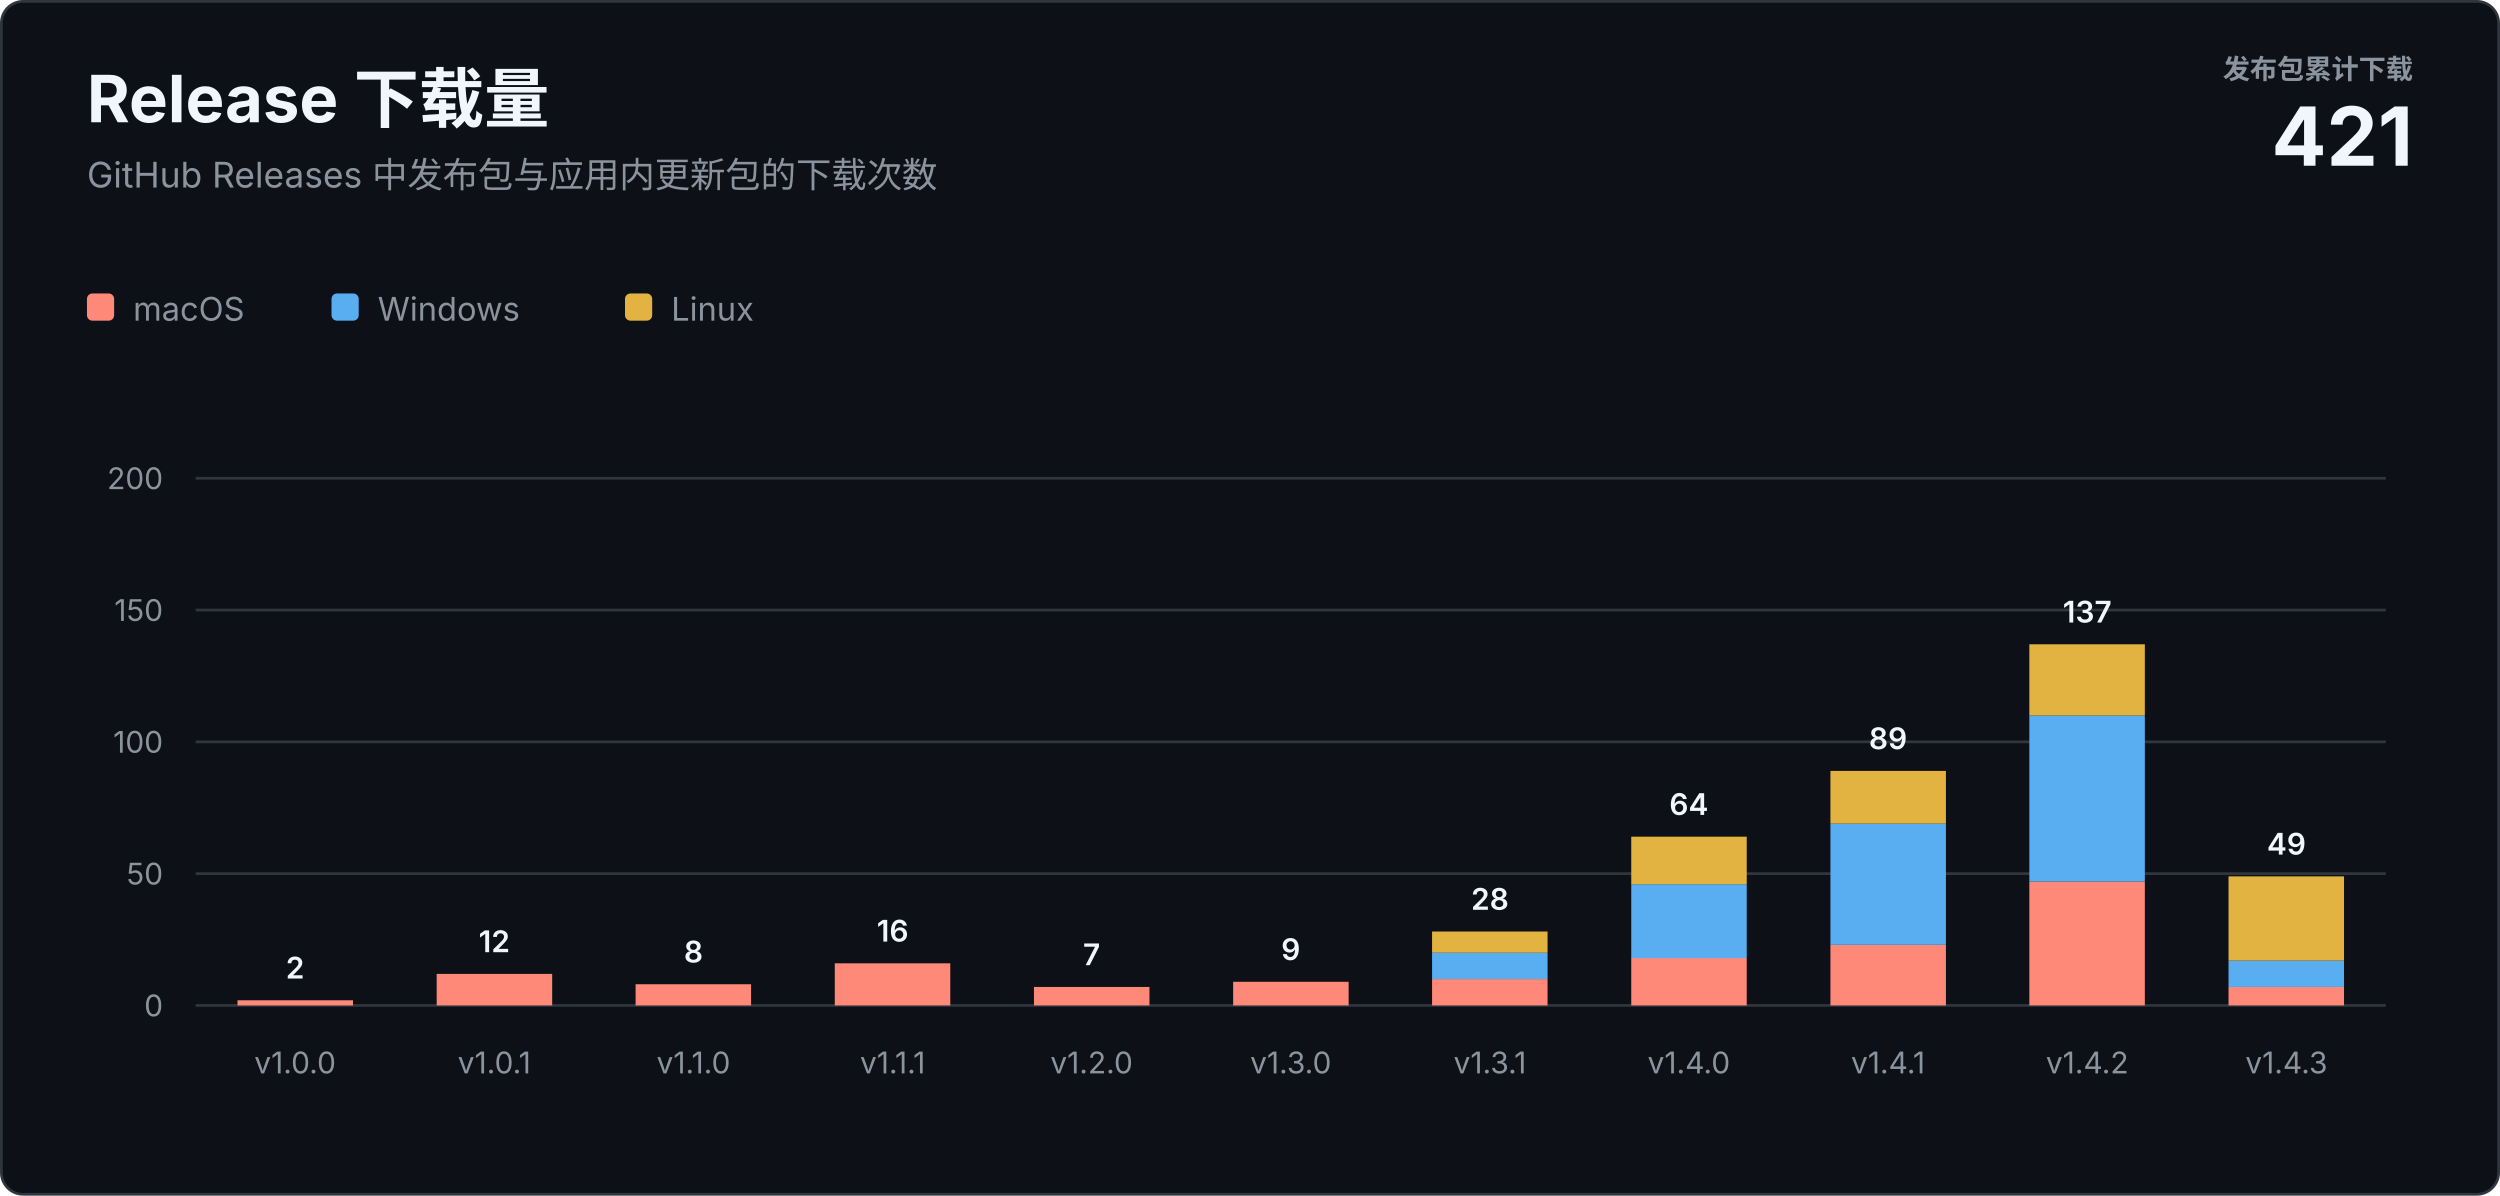
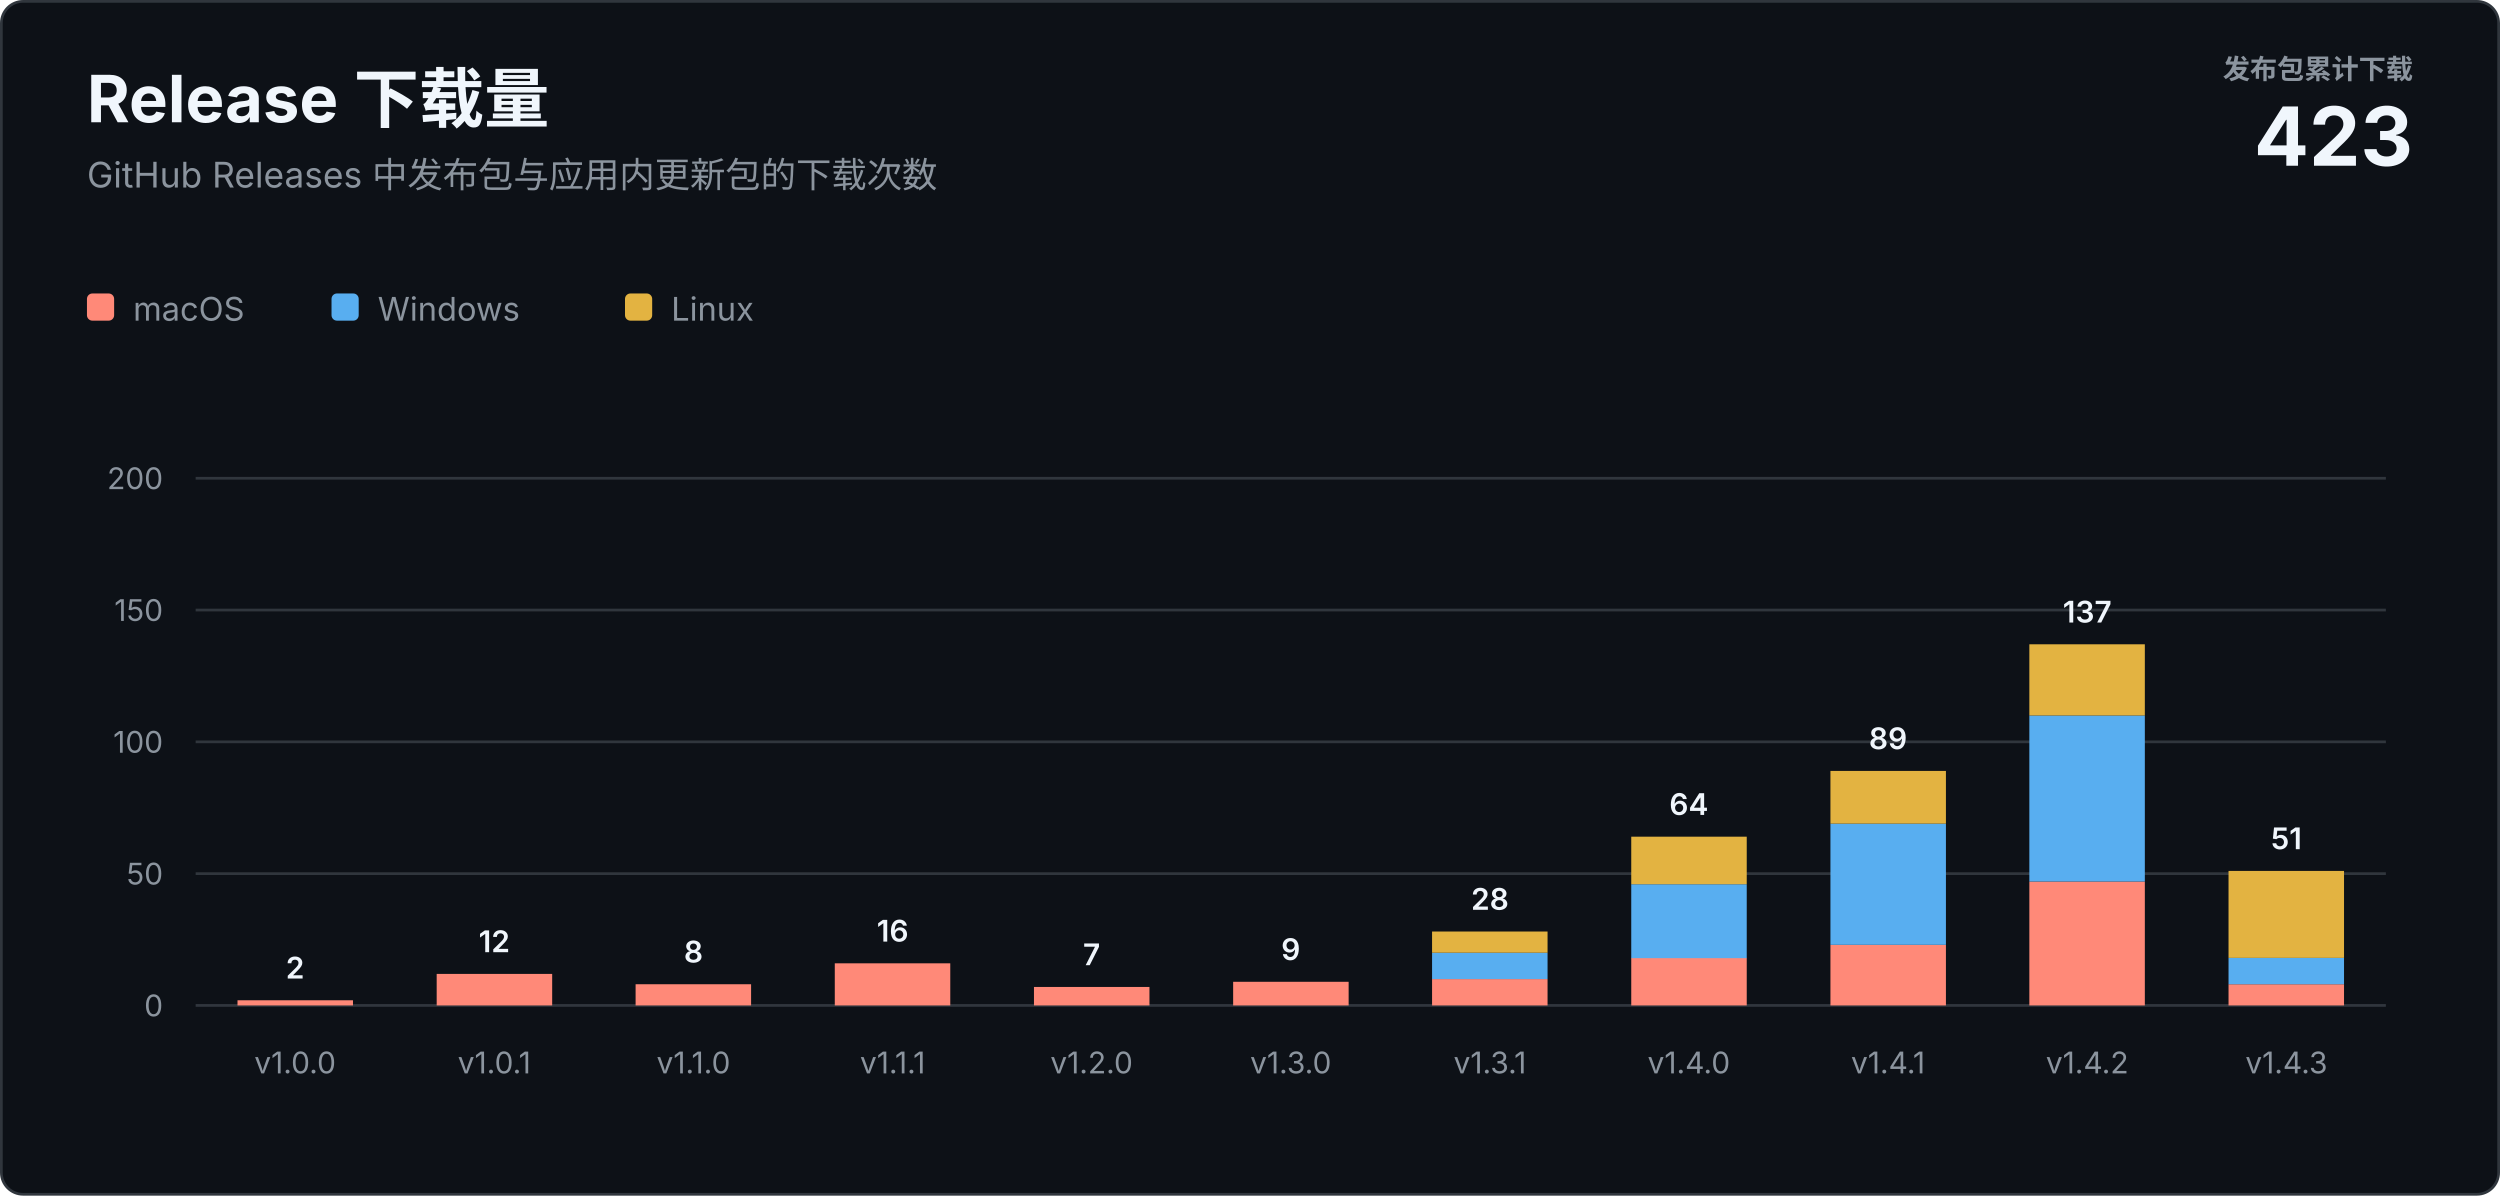
<svg xmlns="http://www.w3.org/2000/svg" width="920" height="440" viewBox="0 0 920 440" role="img" aria-labelledby="title description">
  <style>
    text { font-family: -apple-system, BlinkMacSystemFont, "Segoe UI", sans-serif; letter-spacing: 0; }
    .heading { fill: #f0f6fc; font-size: 24px; font-weight: 700; }
    .subtitle { fill: #8b949e; font-size: 13px; }
    .total-label { fill: #8b949e; font-size: 10px; font-weight: 600; }
    .total-value { fill: #f0f6fc; font-size: 30px; font-weight: 700; }
    .axis { fill: #8b949e; font-size: 11px; }
    .value { fill: #f0f6fc; font-size: 11px; font-weight: 600; }
    .legend { fill: #8b949e; font-size: 12px; }
  </style>
  <rect x="0.5" y="0.5" width="919" height="439" rx="8" fill="#0d1117" stroke="#30363d" />
  <text class="heading" x="32" y="45">Release 下载量</text>
  <text class="subtitle" x="32" y="69">GitHub Releases 中发布包与应用内更新包的下载次数</text>
  <text class="total-label" x="888" y="29" text-anchor="end">发布包累计下载</text>
-   <text class="total-value" x="888" y="61" text-anchor="end">421</text>
+   <text class="total-value" x="888" y="61" text-anchor="end">423</text>
  <g transform="translate(32 108)">
    <rect width="10" height="10" rx="2" fill="#ff8978" />
    <text class="legend" x="17" y="10">macOS</text>
    <rect x="90" width="10" height="10" rx="2" fill="#58aef0" />
    <text class="legend" x="107" y="10">Windows</text>
    <rect x="198" width="10" height="10" rx="2" fill="#e3b341" />
    <text class="legend" x="215" y="10">Linux</text>
  </g>
  <line x1="72" y1="370" x2="878" y2="370" stroke="#30363d" />
  <text class="axis" x="60" y="374" text-anchor="end">0</text>
  <line x1="72" y1="321.5" x2="878" y2="321.5" stroke="#30363d" />
  <text class="axis" x="60" y="325.5" text-anchor="end">50</text>
  <line x1="72" y1="273" x2="878" y2="273" stroke="#30363d" />
  <text class="axis" x="60" y="277" text-anchor="end">100</text>
  <line x1="72" y1="224.5" x2="878" y2="224.5" stroke="#30363d" />
  <text class="axis" x="60" y="228.5" text-anchor="end">150</text>
  <line x1="72" y1="176" x2="878" y2="176" stroke="#30363d" />
  <text class="axis" x="60" y="180" text-anchor="end">200</text>
  <rect x="87.4" y="368.1" width="42.5" height="1.9" fill="#ff8978" />
  <text class="value" x="108.6" y="360.1" text-anchor="middle">2</text>
  <text class="axis" x="108.6" y="395" text-anchor="middle">v1.0.0</text>
  <rect x="160.7" y="358.4" width="42.5" height="11.6" fill="#ff8978" />
  <text class="value" x="181.9" y="350.4" text-anchor="middle">12</text>
  <text class="axis" x="181.9" y="395" text-anchor="middle">v1.0.1</text>
  <rect x="233.9" y="362.2" width="42.5" height="7.8" fill="#ff8978" />
  <text class="value" x="255.2" y="354.2" text-anchor="middle">8</text>
  <text class="axis" x="255.2" y="395" text-anchor="middle">v1.1.0</text>
  <rect x="307.2" y="354.5" width="42.5" height="15.5" fill="#ff8978" />
  <text class="value" x="328.5" y="346.5" text-anchor="middle">16</text>
  <text class="axis" x="328.5" y="395" text-anchor="middle">v1.1.1</text>
  <rect x="380.5" y="363.2" width="42.5" height="6.8" fill="#ff8978" />
  <text class="value" x="401.7" y="355.2" text-anchor="middle">7</text>
  <text class="axis" x="401.7" y="395" text-anchor="middle">v1.2.0</text>
  <rect x="453.8" y="361.3" width="42.5" height="8.7" fill="#ff8978" />
  <text class="value" x="475.0" y="353.3" text-anchor="middle">9</text>
  <text class="axis" x="475.0" y="395" text-anchor="middle">v1.3.0</text>
  <rect x="527.0" y="360.3" width="42.5" height="9.7" fill="#ff8978" />
  <rect x="527.0" y="350.6" width="42.5" height="9.7" fill="#58aef0" />
  <rect x="527.0" y="342.8" width="42.5" height="7.8" fill="#e3b341" />
  <text class="value" x="548.3" y="334.8" text-anchor="middle">28</text>
  <text class="axis" x="548.3" y="395" text-anchor="middle">v1.3.1</text>
  <rect x="600.3" y="352.5" width="42.5" height="17.5" fill="#ff8978" />
  <rect x="600.3" y="325.4" width="42.5" height="27.2" fill="#58aef0" />
  <rect x="600.3" y="307.9" width="42.5" height="17.5" fill="#e3b341" />
  <text class="value" x="621.5" y="299.9" text-anchor="middle">64</text>
  <text class="axis" x="621.5" y="395" text-anchor="middle">v1.4.0</text>
  <rect x="673.6" y="347.7" width="42.5" height="22.3" fill="#ff8978" />
  <rect x="673.6" y="303.1" width="42.5" height="44.6" fill="#58aef0" />
  <rect x="673.6" y="283.7" width="42.5" height="19.4" fill="#e3b341" />
  <text class="value" x="694.8" y="275.7" text-anchor="middle">89</text>
  <text class="axis" x="694.8" y="395" text-anchor="middle">v1.4.1</text>
  <rect x="746.8" y="324.4" width="42.5" height="45.6" fill="#ff8978" />
  <rect x="746.8" y="263.3" width="42.5" height="61.1" fill="#58aef0" />
  <rect x="746.8" y="237.1" width="42.5" height="26.2" fill="#e3b341" />
  <text class="value" x="768.1" y="229.1" text-anchor="middle">137</text>
  <text class="axis" x="768.1" y="395" text-anchor="middle">v1.4.2</text>
-   <rect x="820.1" y="363.2" width="42.5" height="6.8" fill="#ff8978" />
-   <rect x="820.1" y="353.5" width="42.5" height="9.7" fill="#58aef0" />
-   <rect x="820.1" y="322.5" width="42.5" height="31.0" fill="#e3b341" />
-   <text class="value" x="841.4" y="314.5" text-anchor="middle">49</text>
+   <rect x="820.1" y="362.2" width="42.5" height="7.8" fill="#ff8978" />
+   <rect x="820.1" y="352.5" width="42.5" height="9.7" fill="#58aef0" />
+   <rect x="820.1" y="320.5" width="42.5" height="32.0" fill="#e3b341" />
+   <text class="value" x="841.4" y="312.5" text-anchor="middle">51</text>
  <text class="axis" x="841.4" y="395" text-anchor="middle">v1.4.3</text>
</svg>
